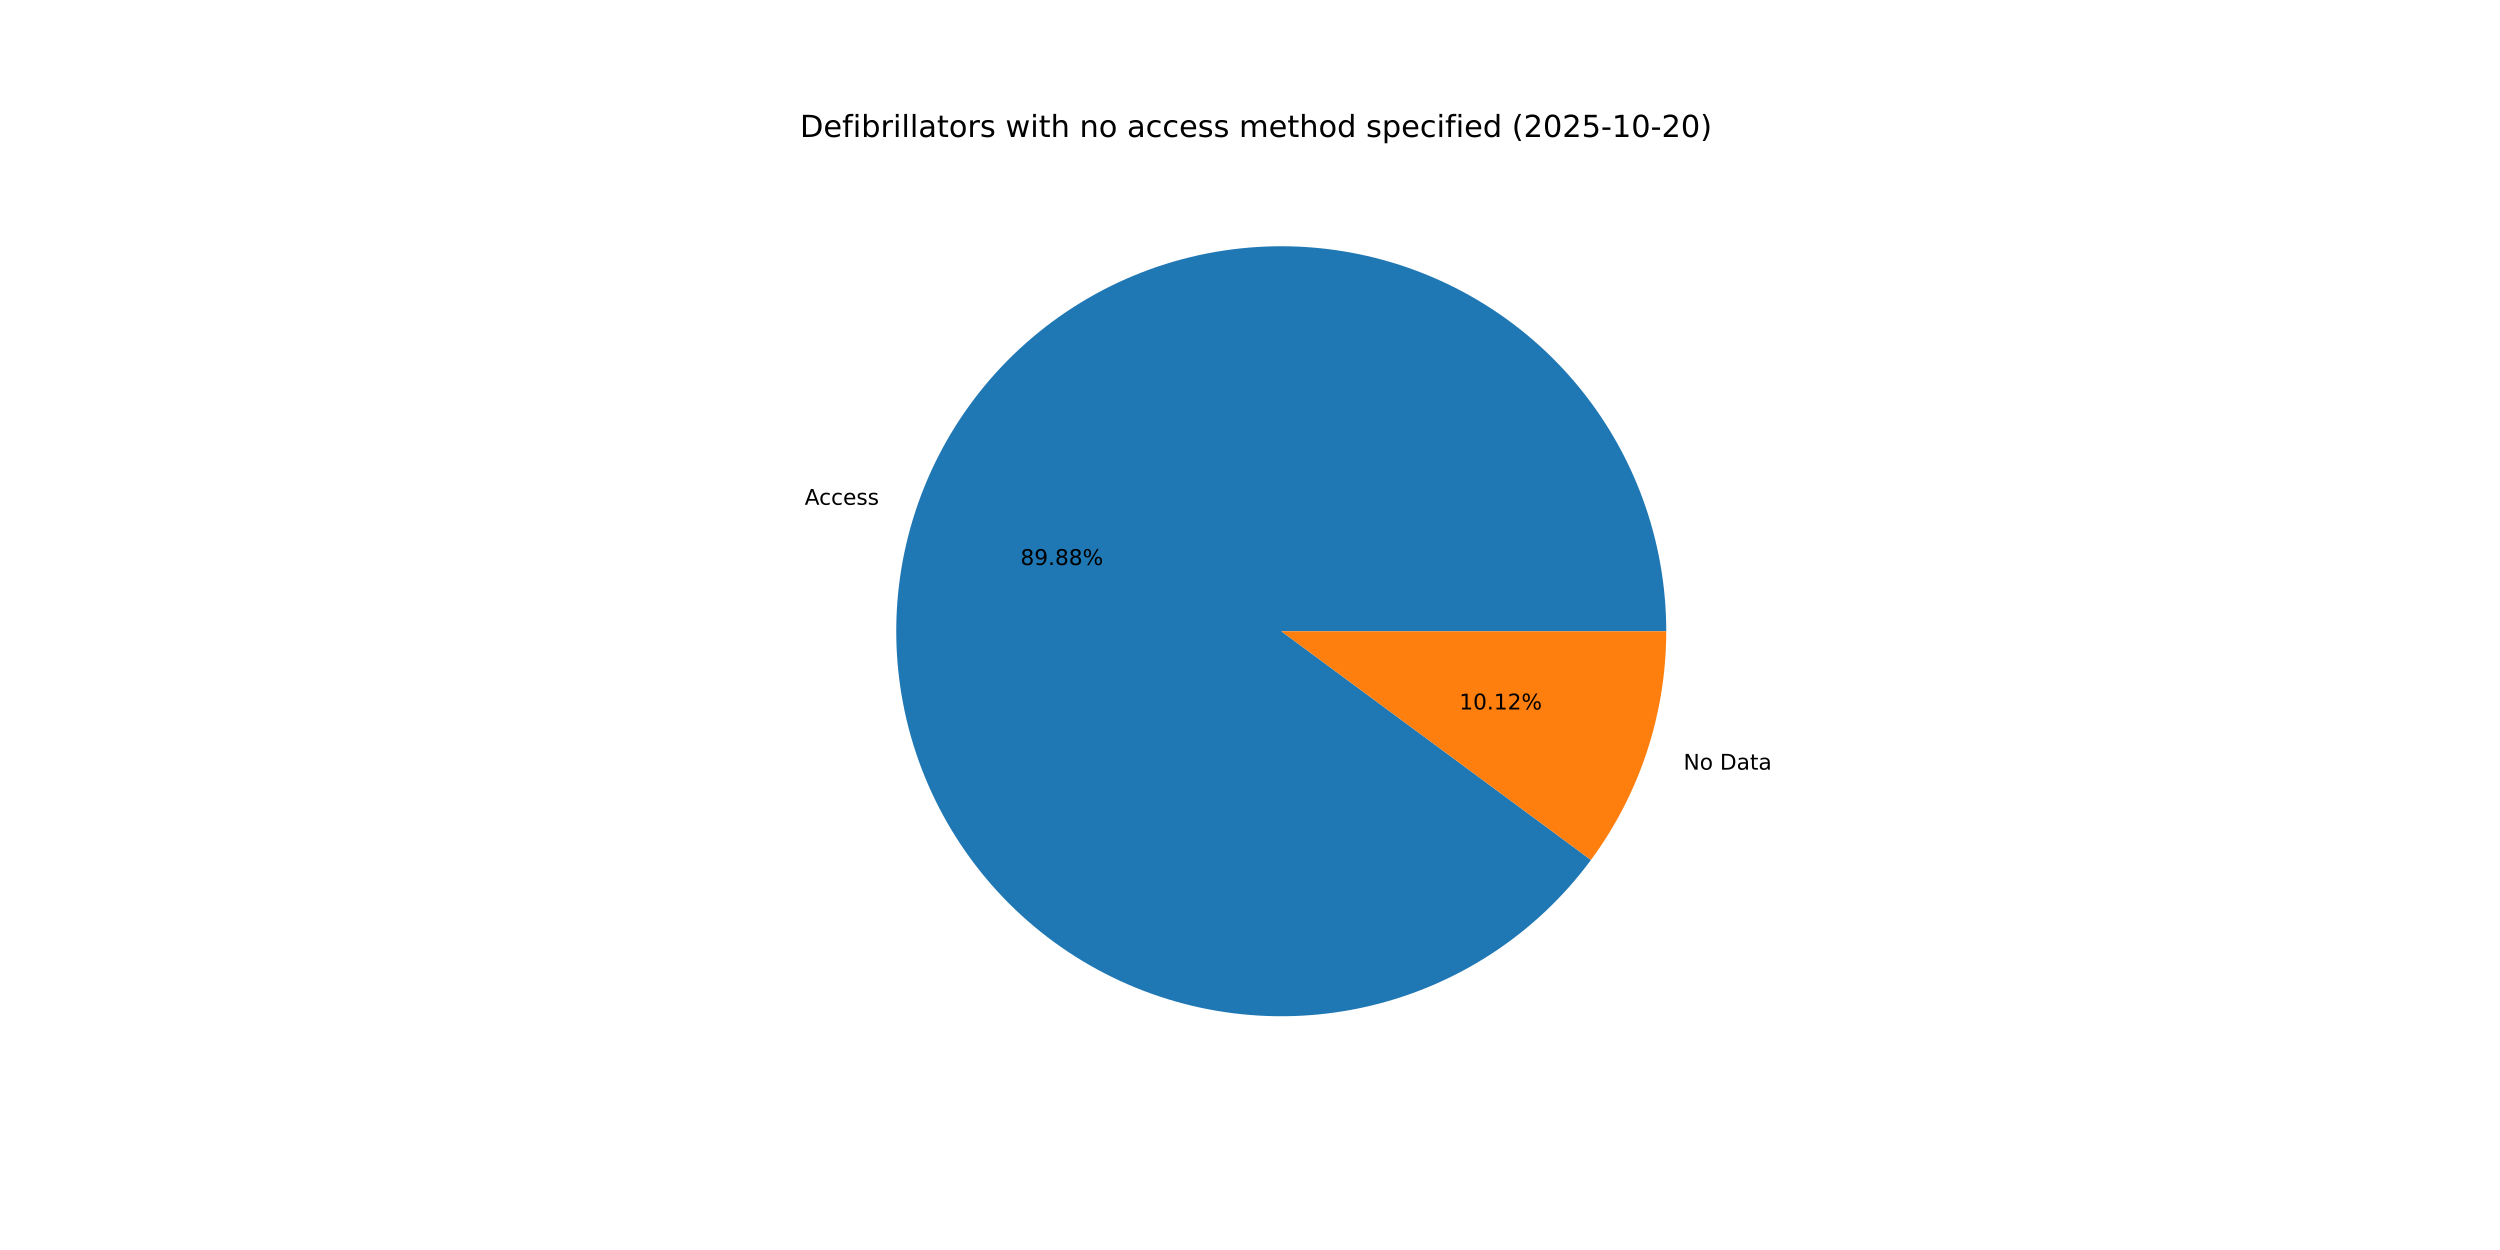
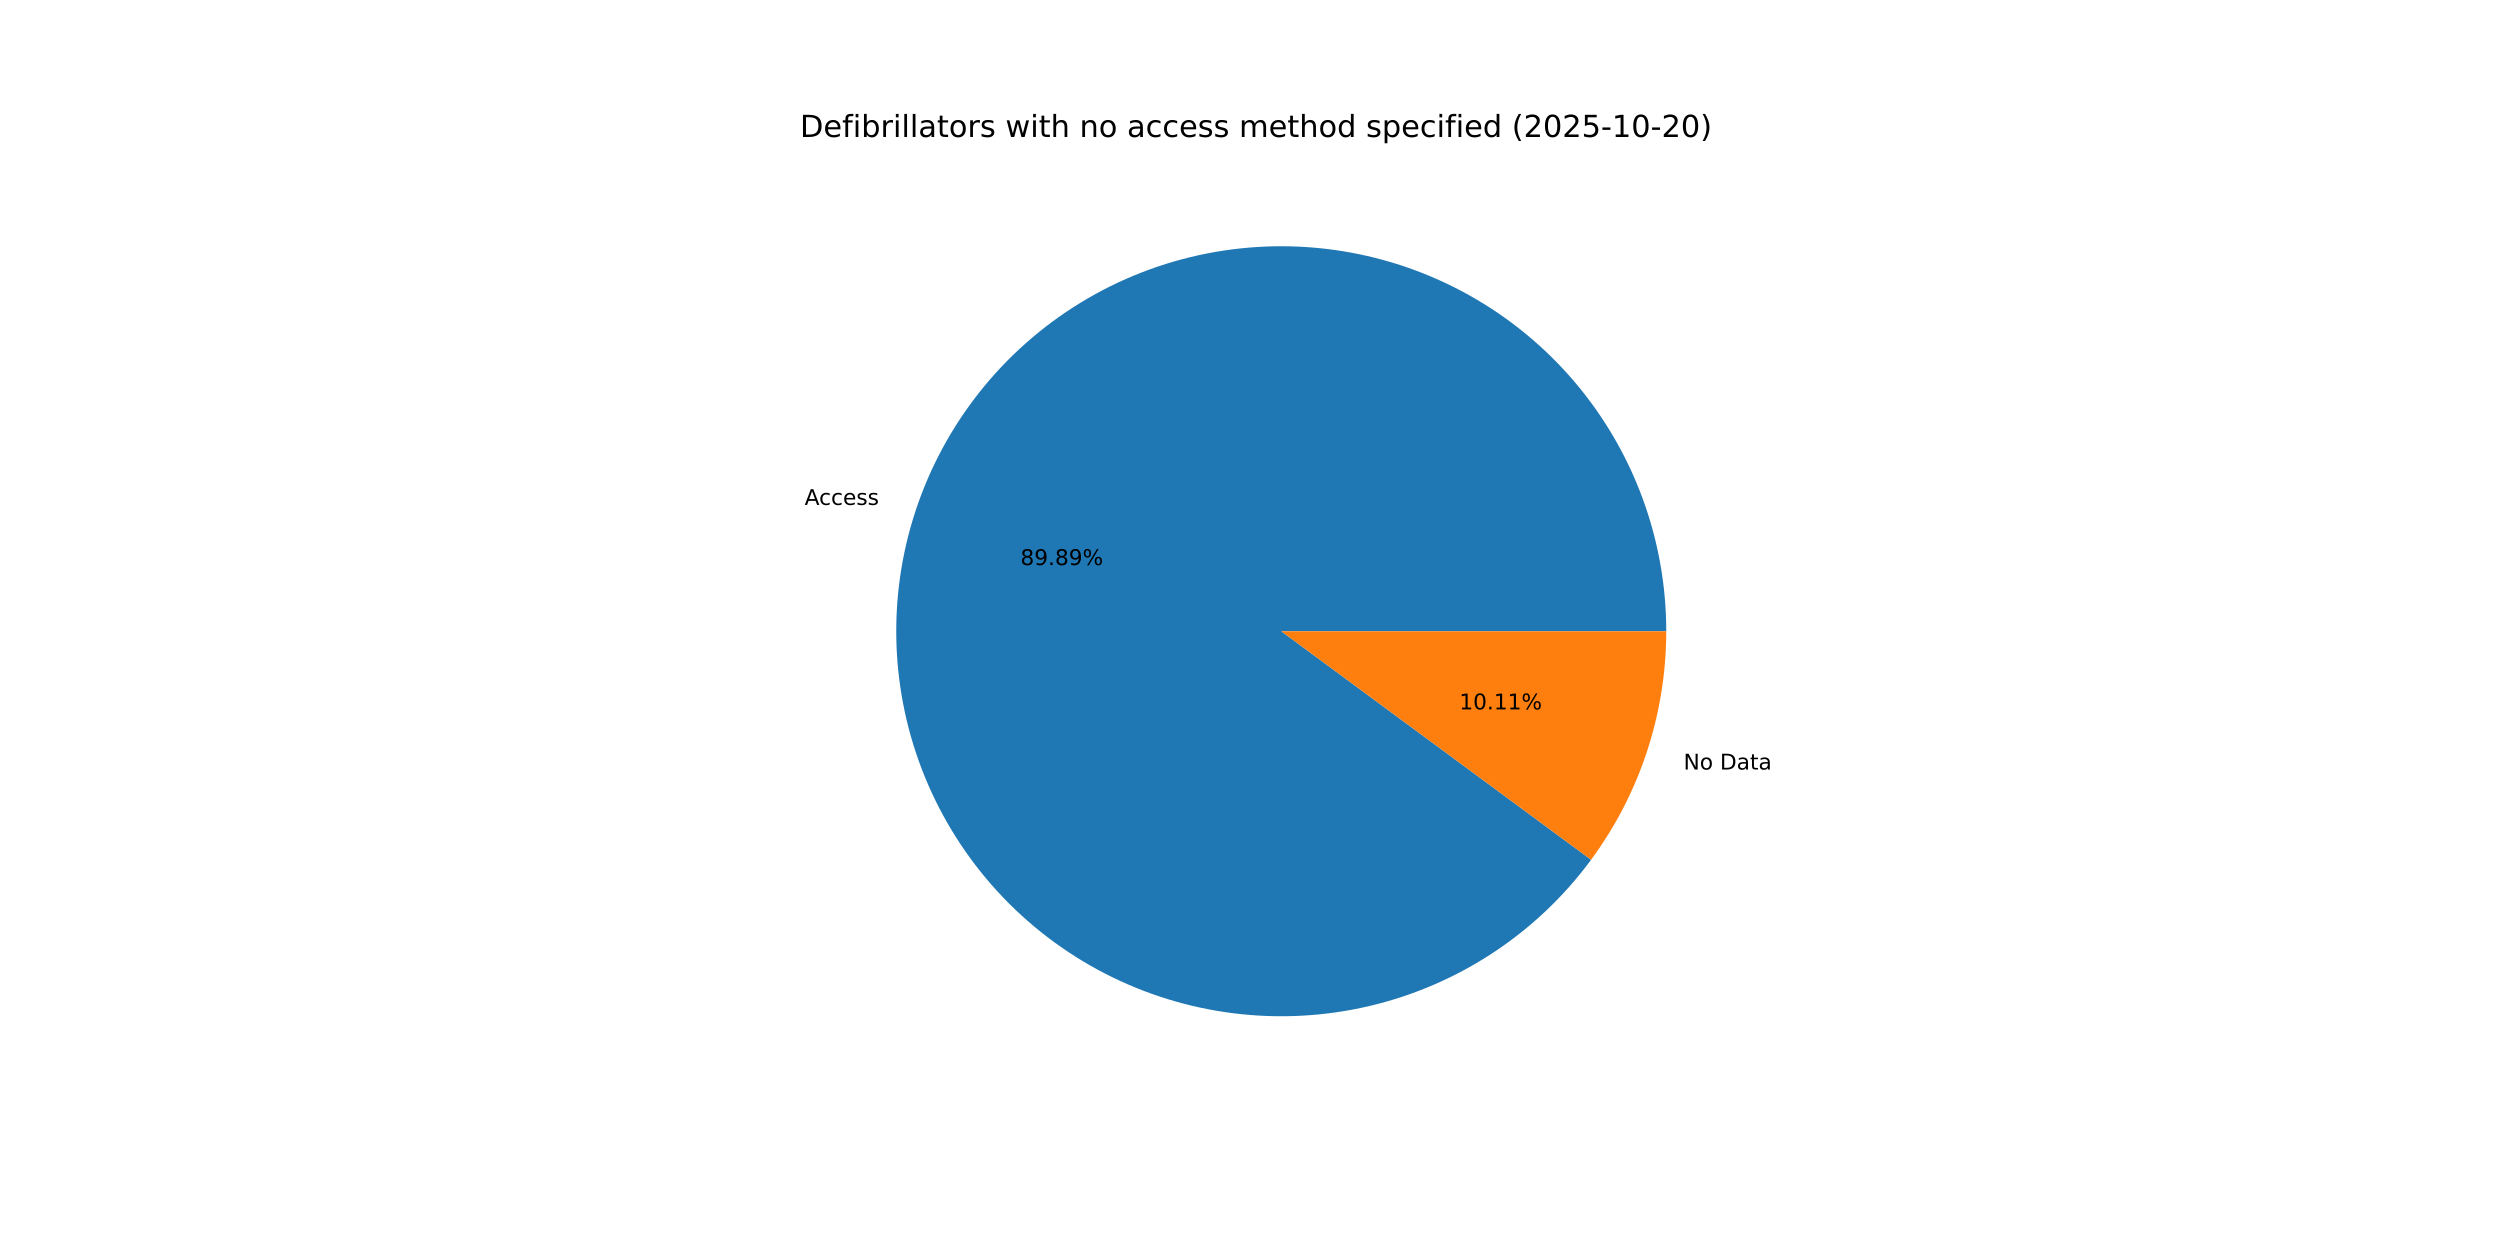
<svg xmlns="http://www.w3.org/2000/svg" xmlns:xlink="http://www.w3.org/1999/xlink" width="1152pt" height="576pt" viewBox="0 0 1152 576" version="1.1">
  <defs>
    <style type="text/css">*{stroke-linejoin: round; stroke-linecap: butt}</style>
  </defs>
  <g id="figure_1">
    <g id="patch_1">
      <path d="M 0 576  L 1152 576  L 1152 0  L 0 0  z " style="fill: #ffffff" />
    </g>
    <g id="axes_1">
      <g id="patch_2">
-         <path d="M 767.808 290.88  C 767.808 269.954 764.106 249.193 756.872 229.557  C 749.639 209.921 738.989 191.719 725.414 175.794  C 711.839 159.868 695.553 146.47 677.311 136.219  C 659.068 125.967 639.154 119.024 618.493 115.71  C 597.831 112.397 576.745 112.765 556.212 116.797  C 535.678 120.83 516.019 128.464 498.145 139.346  C 480.272 150.227 464.463 164.186 451.452 180.575  C 438.442 196.964 428.433 215.527 421.889 235.403  C 415.345 255.28 412.37 276.158 413.1 297.071  C 413.83 317.984 418.255 338.603 426.169 357.975  C 434.083 377.346 445.362 395.166 459.484 410.608  C 473.606 426.049 490.35 438.871 508.939 448.48  C 527.529 458.088 547.672 464.333 568.437 466.923  C 589.202 469.514 610.262 468.41 630.642 463.664  C 651.022 458.917 670.403 450.602 687.886 439.103  C 705.369 427.604 720.681 413.102 733.112 396.269  L 590.4 290.88  z " style="fill: #1f77b4" />
+         <path d="M 767.808 290.88  C 767.808 269.952 764.105 249.188 756.87 229.55  C 749.635 209.913 738.982 191.709 725.405 175.783  C 711.828 159.857 695.539 146.459 677.293 136.209  C 659.047 125.958 639.13 119.017 618.466 115.706  C 597.801 112.395 576.713 112.767 556.178 116.804  C 535.643 120.841 515.984 128.48 498.11 139.367  C 480.237 150.254 464.43 164.218 451.423 180.613  C 438.415 197.007 428.41 215.575 421.872 235.455  C 415.334 255.336 412.365 276.217 413.102 297.132  C 413.84 318.047 418.272 338.668 426.195 358.038  C 434.117 377.409 445.405 395.226 459.535 410.663  C 473.666 426.101 490.417 438.917 509.012 448.518  C 527.608 458.119 547.757 464.354 568.525 466.934  C 589.294 469.515 610.356 468.4 630.736 463.642  C 651.116 458.884 670.494 450.557 687.972 439.046  C 705.451 427.536 720.755 413.024 733.177 396.181  L 590.4 290.88  z " style="fill: #1f77b4" />
      </g>
      <g id="patch_3">
-         <path d="M 733.112 396.269  C 744.308 381.108 753.017 364.259 758.911 346.357  C 764.805 328.455 767.808 309.727 767.808 290.88  L 590.4 290.88  z " style="fill: #ff7f0e" />
+         <path d="M 733.177 396.181  C 744.353 381.027 753.046 364.191 758.928 346.305  C 764.81 328.418 767.808 309.709 767.808 290.88  L 590.4 290.88  z " style="fill: #ff7f0e" />
      </g>
      <g id="matplotlib.axis_1" />
      <g id="matplotlib.axis_2" />
      <g id="text_1">
-         <g transform="translate(370.8036 232.615) scale(0.1 -0.1)">
+         <g transform="translate(370.7848 232.6723) scale(0.1 -0.1)">
          <defs>
            <path id="DejaVuSans-41" d="M 2188 4044  L 1331 1722  L 3047 1722  L 2188 4044  z M 1831 4666  L 2547 4666  L 4325 0  L 3669 0  L 3244 1197  L 1141 1197  L 716 0  L 50 0  L 1831 4666  z " transform="scale(0.015625)" />
            <path id="DejaVuSans-63" d="M 3122 3366  L 3122 2828  Q 2878 2963 2633 3030  Q 2388 3097 2138 3097  Q 1578 3097 1268 2742  Q 959 2388 959 1747  Q 959 1106 1268 751  Q 1578 397 2138 397  Q 2388 397 2633 464  Q 2878 531 3122 666  L 3122 134  Q 2881 22 2623 -34  Q 2366 -91 2075 -91  Q 1284 -91 818 406  Q 353 903 353 1747  Q 353 2603 823 3093  Q 1294 3584 2113 3584  Q 2378 3584 2631 3529  Q 2884 3475 3122 3366  z " transform="scale(0.015625)" />
            <path id="DejaVuSans-65" d="M 3597 1894  L 3597 1613  L 953 1613  Q 991 1019 1311 708  Q 1631 397 2203 397  Q 2534 397 2845 478  Q 3156 559 3463 722  L 3463 178  Q 3153 47 2828 -22  Q 2503 -91 2169 -91  Q 1331 -91 842 396  Q 353 884 353 1716  Q 353 2575 817 3079  Q 1281 3584 2069 3584  Q 2775 3584 3186 3129  Q 3597 2675 3597 1894  z M 3022 2063  Q 3016 2534 2758 2815  Q 2500 3097 2075 3097  Q 1594 3097 1305 2825  Q 1016 2553 972 2059  L 3022 2063  z " transform="scale(0.015625)" />
            <path id="DejaVuSans-73" d="M 2834 3397  L 2834 2853  Q 2591 2978 2328 3040  Q 2066 3103 1784 3103  Q 1356 3103 1142 2972  Q 928 2841 928 2578  Q 928 2378 1081 2264  Q 1234 2150 1697 2047  L 1894 2003  Q 2506 1872 2764 1633  Q 3022 1394 3022 966  Q 3022 478 2636 193  Q 2250 -91 1575 -91  Q 1294 -91 989 -36  Q 684 19 347 128  L 347 722  Q 666 556 975 473  Q 1284 391 1588 391  Q 1994 391 2212 530  Q 2431 669 2431 922  Q 2431 1156 2273 1281  Q 2116 1406 1581 1522  L 1381 1569  Q 847 1681 609 1914  Q 372 2147 372 2553  Q 372 3047 722 3315  Q 1072 3584 1716 3584  Q 2034 3584 2315 3537  Q 2597 3491 2834 3397  z " transform="scale(0.015625)" />
          </defs>
          <use xlink:href="#DejaVuSans-41" />
          <use xlink:href="#DejaVuSans-63" x="66.658" />
          <use xlink:href="#DejaVuSans-63" x="121.639" />
          <use xlink:href="#DejaVuSans-65" x="176.619" />
          <use xlink:href="#DejaVuSans-73" x="238.143" />
          <use xlink:href="#DejaVuSans-73" x="290.242" />
        </g>
      </g>
      <g id="text_2">
-         <g transform="translate(470.2286 260.3534) scale(0.1 -0.1)">
+         <g transform="translate(470.2183 260.3846) scale(0.1 -0.1)">
          <defs>
            <path id="DejaVuSans-38" d="M 2034 2216  Q 1584 2216 1326 1975  Q 1069 1734 1069 1313  Q 1069 891 1326 650  Q 1584 409 2034 409  Q 2484 409 2743 651  Q 3003 894 3003 1313  Q 3003 1734 2745 1975  Q 2488 2216 2034 2216  z M 1403 2484  Q 997 2584 770 2862  Q 544 3141 544 3541  Q 544 4100 942 4425  Q 1341 4750 2034 4750  Q 2731 4750 3128 4425  Q 3525 4100 3525 3541  Q 3525 3141 3298 2862  Q 3072 2584 2669 2484  Q 3125 2378 3379 2068  Q 3634 1759 3634 1313  Q 3634 634 3220 271  Q 2806 -91 2034 -91  Q 1263 -91 848 271  Q 434 634 434 1313  Q 434 1759 690 2068  Q 947 2378 1403 2484  z M 1172 3481  Q 1172 3119 1398 2916  Q 1625 2713 2034 2713  Q 2441 2713 2670 2916  Q 2900 3119 2900 3481  Q 2900 3844 2670 4047  Q 2441 4250 2034 4250  Q 1625 4250 1398 4047  Q 1172 3844 1172 3481  z " transform="scale(0.015625)" />
            <path id="DejaVuSans-39" d="M 703 97  L 703 672  Q 941 559 1184 500  Q 1428 441 1663 441  Q 2288 441 2617 861  Q 2947 1281 2994 2138  Q 2813 1869 2534 1725  Q 2256 1581 1919 1581  Q 1219 1581 811 2004  Q 403 2428 403 3163  Q 403 3881 828 4315  Q 1253 4750 1959 4750  Q 2769 4750 3195 4129  Q 3622 3509 3622 2328  Q 3622 1225 3098 567  Q 2575 -91 1691 -91  Q 1453 -91 1209 -44  Q 966 3 703 97  z M 1959 2075  Q 2384 2075 2632 2365  Q 2881 2656 2881 3163  Q 2881 3666 2632 3958  Q 2384 4250 1959 4250  Q 1534 4250 1286 3958  Q 1038 3666 1038 3163  Q 1038 2656 1286 2365  Q 1534 2075 1959 2075  z " transform="scale(0.015625)" />
            <path id="DejaVuSans-2e" d="M 684 794  L 1344 794  L 1344 0  L 684 0  L 684 794  z " transform="scale(0.015625)" />
            <path id="DejaVuSans-25" d="M 4653 2053  Q 4381 2053 4226 1822  Q 4072 1591 4072 1178  Q 4072 772 4226 539  Q 4381 306 4653 306  Q 4919 306 5073 539  Q 5228 772 5228 1178  Q 5228 1588 5073 1820  Q 4919 2053 4653 2053  z M 4653 2450  Q 5147 2450 5437 2106  Q 5728 1763 5728 1178  Q 5728 594 5436 251  Q 5144 -91 4653 -91  Q 4153 -91 3862 251  Q 3572 594 3572 1178  Q 3572 1766 3864 2108  Q 4156 2450 4653 2450  z M 1428 4353  Q 1159 4353 1004 4120  Q 850 3888 850 3481  Q 850 3069 1003 2837  Q 1156 2606 1428 2606  Q 1700 2606 1854 2837  Q 2009 3069 2009 3481  Q 2009 3884 1853 4118  Q 1697 4353 1428 4353  z M 4250 4750  L 4750 4750  L 1831 -91  L 1331 -91  L 4250 4750  z M 1428 4750  Q 1922 4750 2215 4408  Q 2509 4066 2509 3481  Q 2509 2891 2217 2550  Q 1925 2209 1428 2209  Q 931 2209 642 2551  Q 353 2894 353 3481  Q 353 4063 643 4406  Q 934 4750 1428 4750  z " transform="scale(0.015625)" />
          </defs>
          <use xlink:href="#DejaVuSans-38" />
          <use xlink:href="#DejaVuSans-39" x="63.623" />
          <use xlink:href="#DejaVuSans-2e" x="127.246" />
          <use xlink:href="#DejaVuSans-38" x="159.033" />
-           <use xlink:href="#DejaVuSans-38" x="222.656" />
+           <use xlink:href="#DejaVuSans-39" x="222.656" />
          <use xlink:href="#DejaVuSans-25" x="286.279" />
        </g>
      </g>
      <g id="text_3">
-         <g transform="translate(775.762 354.6638) scale(0.1 -0.1)">
+         <g transform="translate(775.7809 354.6064) scale(0.1 -0.1)">
          <defs>
            <path id="DejaVuSans-4e" d="M 628 4666  L 1478 4666  L 3547 763  L 3547 4666  L 4159 4666  L 4159 0  L 3309 0  L 1241 3903  L 1241 0  L 628 0  L 628 4666  z " transform="scale(0.015625)" />
            <path id="DejaVuSans-6f" d="M 1959 3097  Q 1497 3097 1228 2736  Q 959 2375 959 1747  Q 959 1119 1226 758  Q 1494 397 1959 397  Q 2419 397 2687 759  Q 2956 1122 2956 1747  Q 2956 2369 2687 2733  Q 2419 3097 1959 3097  z M 1959 3584  Q 2709 3584 3137 3096  Q 3566 2609 3566 1747  Q 3566 888 3137 398  Q 2709 -91 1959 -91  Q 1206 -91 779 398  Q 353 888 353 1747  Q 353 2609 779 3096  Q 1206 3584 1959 3584  z " transform="scale(0.015625)" />
            <path id="DejaVuSans-20" transform="scale(0.015625)" />
            <path id="DejaVuSans-44" d="M 1259 4147  L 1259 519  L 2022 519  Q 2988 519 3436 956  Q 3884 1394 3884 2338  Q 3884 3275 3436 3711  Q 2988 4147 2022 4147  L 1259 4147  z M 628 4666  L 1925 4666  Q 3281 4666 3915 4102  Q 4550 3538 4550 2338  Q 4550 1131 3912 565  Q 3275 0 1925 0  L 628 0  L 628 4666  z " transform="scale(0.015625)" />
            <path id="DejaVuSans-61" d="M 2194 1759  Q 1497 1759 1228 1600  Q 959 1441 959 1056  Q 959 750 1161 570  Q 1363 391 1709 391  Q 2188 391 2477 730  Q 2766 1069 2766 1631  L 2766 1759  L 2194 1759  z M 3341 1997  L 3341 0  L 2766 0  L 2766 531  Q 2569 213 2275 61  Q 1981 -91 1556 -91  Q 1019 -91 701 211  Q 384 513 384 1019  Q 384 1609 779 1909  Q 1175 2209 1959 2209  L 2766 2209  L 2766 2266  Q 2766 2663 2505 2880  Q 2244 3097 1772 3097  Q 1472 3097 1187 3025  Q 903 2953 641 2809  L 641 3341  Q 956 3463 1253 3523  Q 1550 3584 1831 3584  Q 2591 3584 2966 3190  Q 3341 2797 3341 1997  z " transform="scale(0.015625)" />
            <path id="DejaVuSans-74" d="M 1172 4494  L 1172 3500  L 2356 3500  L 2356 3053  L 1172 3053  L 1172 1153  Q 1172 725 1289 603  Q 1406 481 1766 481  L 2356 481  L 2356 0  L 1766 0  Q 1100 0 847 248  Q 594 497 594 1153  L 594 3053  L 172 3053  L 172 3500  L 594 3500  L 594 4494  L 1172 4494  z " transform="scale(0.015625)" />
          </defs>
          <use xlink:href="#DejaVuSans-4e" />
          <use xlink:href="#DejaVuSans-6f" x="74.805" />
          <use xlink:href="#DejaVuSans-20" x="135.986" />
          <use xlink:href="#DejaVuSans-44" x="167.773" />
          <use xlink:href="#DejaVuSans-61" x="244.775" />
          <use xlink:href="#DejaVuSans-74" x="306.055" />
          <use xlink:href="#DejaVuSans-61" x="345.264" />
        </g>
      </g>
      <g id="text_4">
-         <g transform="translate(672.4417 326.9254) scale(0.1 -0.1)">
+         <g transform="translate(672.452 326.8941) scale(0.1 -0.1)">
          <defs>
            <path id="DejaVuSans-31" d="M 794 531  L 1825 531  L 1825 4091  L 703 3866  L 703 4441  L 1819 4666  L 2450 4666  L 2450 531  L 3481 531  L 3481 0  L 794 0  L 794 531  z " transform="scale(0.015625)" />
            <path id="DejaVuSans-30" d="M 2034 4250  Q 1547 4250 1301 3770  Q 1056 3291 1056 2328  Q 1056 1369 1301 889  Q 1547 409 2034 409  Q 2525 409 2770 889  Q 3016 1369 3016 2328  Q 3016 3291 2770 3770  Q 2525 4250 2034 4250  z M 2034 4750  Q 2819 4750 3233 4129  Q 3647 3509 3647 2328  Q 3647 1150 3233 529  Q 2819 -91 2034 -91  Q 1250 -91 836 529  Q 422 1150 422 2328  Q 422 3509 836 4129  Q 1250 4750 2034 4750  z " transform="scale(0.015625)" />
-             <path id="DejaVuSans-32" d="M 1228 531  L 3431 531  L 3431 0  L 469 0  L 469 531  Q 828 903 1448 1529  Q 2069 2156 2228 2338  Q 2531 2678 2651 2914  Q 2772 3150 2772 3378  Q 2772 3750 2511 3984  Q 2250 4219 1831 4219  Q 1534 4219 1204 4116  Q 875 4013 500 3803  L 500 4441  Q 881 4594 1212 4672  Q 1544 4750 1819 4750  Q 2544 4750 2975 4387  Q 3406 4025 3406 3419  Q 3406 3131 3298 2873  Q 3191 2616 2906 2266  Q 2828 2175 2409 1742  Q 1991 1309 1228 531  z " transform="scale(0.015625)" />
          </defs>
          <use xlink:href="#DejaVuSans-31" />
          <use xlink:href="#DejaVuSans-30" x="63.623" />
          <use xlink:href="#DejaVuSans-2e" x="127.246" />
          <use xlink:href="#DejaVuSans-31" x="159.033" />
-           <use xlink:href="#DejaVuSans-32" x="222.656" />
+           <use xlink:href="#DejaVuSans-31" x="222.656" />
          <use xlink:href="#DejaVuSans-25" x="286.279" />
        </g>
      </g>
      <g id="text_5">
        <g transform="translate(368.64 63.12) scale(0.14 -0.14)">
          <defs>
            <path id="DejaVuSans-66" d="M 2375 4863  L 2375 4384  L 1825 4384  Q 1516 4384 1395 4259  Q 1275 4134 1275 3809  L 1275 3500  L 2222 3500  L 2222 3053  L 1275 3053  L 1275 0  L 697 0  L 697 3053  L 147 3053  L 147 3500  L 697 3500  L 697 3744  Q 697 4328 969 4595  Q 1241 4863 1831 4863  L 2375 4863  z " transform="scale(0.015625)" />
            <path id="DejaVuSans-69" d="M 603 3500  L 1178 3500  L 1178 0  L 603 0  L 603 3500  z M 603 4863  L 1178 4863  L 1178 4134  L 603 4134  L 603 4863  z " transform="scale(0.015625)" />
            <path id="DejaVuSans-62" d="M 3116 1747  Q 3116 2381 2855 2742  Q 2594 3103 2138 3103  Q 1681 3103 1420 2742  Q 1159 2381 1159 1747  Q 1159 1113 1420 752  Q 1681 391 2138 391  Q 2594 391 2855 752  Q 3116 1113 3116 1747  z M 1159 2969  Q 1341 3281 1617 3432  Q 1894 3584 2278 3584  Q 2916 3584 3314 3078  Q 3713 2572 3713 1747  Q 3713 922 3314 415  Q 2916 -91 2278 -91  Q 1894 -91 1617 61  Q 1341 213 1159 525  L 1159 0  L 581 0  L 581 4863  L 1159 4863  L 1159 2969  z " transform="scale(0.015625)" />
            <path id="DejaVuSans-72" d="M 2631 2963  Q 2534 3019 2420 3045  Q 2306 3072 2169 3072  Q 1681 3072 1420 2755  Q 1159 2438 1159 1844  L 1159 0  L 581 0  L 581 3500  L 1159 3500  L 1159 2956  Q 1341 3275 1631 3429  Q 1922 3584 2338 3584  Q 2397 3584 2469 3576  Q 2541 3569 2628 3553  L 2631 2963  z " transform="scale(0.015625)" />
            <path id="DejaVuSans-6c" d="M 603 4863  L 1178 4863  L 1178 0  L 603 0  L 603 4863  z " transform="scale(0.015625)" />
            <path id="DejaVuSans-77" d="M 269 3500  L 844 3500  L 1563 769  L 2278 3500  L 2956 3500  L 3675 769  L 4391 3500  L 4966 3500  L 4050 0  L 3372 0  L 2619 2869  L 1863 0  L 1184 0  L 269 3500  z " transform="scale(0.015625)" />
            <path id="DejaVuSans-68" d="M 3513 2113  L 3513 0  L 2938 0  L 2938 2094  Q 2938 2591 2744 2837  Q 2550 3084 2163 3084  Q 1697 3084 1428 2787  Q 1159 2491 1159 1978  L 1159 0  L 581 0  L 581 4863  L 1159 4863  L 1159 2956  Q 1366 3272 1645 3428  Q 1925 3584 2291 3584  Q 2894 3584 3203 3211  Q 3513 2838 3513 2113  z " transform="scale(0.015625)" />
            <path id="DejaVuSans-6e" d="M 3513 2113  L 3513 0  L 2938 0  L 2938 2094  Q 2938 2591 2744 2837  Q 2550 3084 2163 3084  Q 1697 3084 1428 2787  Q 1159 2491 1159 1978  L 1159 0  L 581 0  L 581 3500  L 1159 3500  L 1159 2956  Q 1366 3272 1645 3428  Q 1925 3584 2291 3584  Q 2894 3584 3203 3211  Q 3513 2838 3513 2113  z " transform="scale(0.015625)" />
            <path id="DejaVuSans-6d" d="M 3328 2828  Q 3544 3216 3844 3400  Q 4144 3584 4550 3584  Q 5097 3584 5394 3201  Q 5691 2819 5691 2113  L 5691 0  L 5113 0  L 5113 2094  Q 5113 2597 4934 2840  Q 4756 3084 4391 3084  Q 3944 3084 3684 2787  Q 3425 2491 3425 1978  L 3425 0  L 2847 0  L 2847 2094  Q 2847 2600 2669 2842  Q 2491 3084 2119 3084  Q 1678 3084 1418 2786  Q 1159 2488 1159 1978  L 1159 0  L 581 0  L 581 3500  L 1159 3500  L 1159 2956  Q 1356 3278 1631 3431  Q 1906 3584 2284 3584  Q 2666 3584 2933 3390  Q 3200 3197 3328 2828  z " transform="scale(0.015625)" />
            <path id="DejaVuSans-64" d="M 2906 2969  L 2906 4863  L 3481 4863  L 3481 0  L 2906 0  L 2906 525  Q 2725 213 2448 61  Q 2172 -91 1784 -91  Q 1150 -91 751 415  Q 353 922 353 1747  Q 353 2572 751 3078  Q 1150 3584 1784 3584  Q 2172 3584 2448 3432  Q 2725 3281 2906 2969  z M 947 1747  Q 947 1113 1208 752  Q 1469 391 1925 391  Q 2381 391 2643 752  Q 2906 1113 2906 1747  Q 2906 2381 2643 2742  Q 2381 3103 1925 3103  Q 1469 3103 1208 2742  Q 947 2381 947 1747  z " transform="scale(0.015625)" />
            <path id="DejaVuSans-70" d="M 1159 525  L 1159 -1331  L 581 -1331  L 581 3500  L 1159 3500  L 1159 2969  Q 1341 3281 1617 3432  Q 1894 3584 2278 3584  Q 2916 3584 3314 3078  Q 3713 2572 3713 1747  Q 3713 922 3314 415  Q 2916 -91 2278 -91  Q 1894 -91 1617 61  Q 1341 213 1159 525  z M 3116 1747  Q 3116 2381 2855 2742  Q 2594 3103 2138 3103  Q 1681 3103 1420 2742  Q 1159 2381 1159 1747  Q 1159 1113 1420 752  Q 1681 391 2138 391  Q 2594 391 2855 752  Q 3116 1113 3116 1747  z " transform="scale(0.015625)" />
            <path id="DejaVuSans-28" d="M 1984 4856  Q 1566 4138 1362 3434  Q 1159 2731 1159 2009  Q 1159 1288 1364 580  Q 1569 -128 1984 -844  L 1484 -844  Q 1016 -109 783 600  Q 550 1309 550 2009  Q 550 2706 781 3412  Q 1013 4119 1484 4856  L 1984 4856  z " transform="scale(0.015625)" />
+             <path id="DejaVuSans-32" d="M 1228 531  L 3431 531  L 3431 0  L 469 0  L 469 531  Q 828 903 1448 1529  Q 2069 2156 2228 2338  Q 2531 2678 2651 2914  Q 2772 3150 2772 3378  Q 2772 3750 2511 3984  Q 2250 4219 1831 4219  Q 1534 4219 1204 4116  Q 875 4013 500 3803  L 500 4441  Q 881 4594 1212 4672  Q 1544 4750 1819 4750  Q 2544 4750 2975 4387  Q 3406 4025 3406 3419  Q 3406 3131 3298 2873  Q 3191 2616 2906 2266  Q 2828 2175 2409 1742  Q 1991 1309 1228 531  z " transform="scale(0.015625)" />
            <path id="DejaVuSans-35" d="M 691 4666  L 3169 4666  L 3169 4134  L 1269 4134  L 1269 2991  Q 1406 3038 1543 3061  Q 1681 3084 1819 3084  Q 2600 3084 3056 2656  Q 3513 2228 3513 1497  Q 3513 744 3044 326  Q 2575 -91 1722 -91  Q 1428 -91 1123 -41  Q 819 9 494 109  L 494 744  Q 775 591 1075 516  Q 1375 441 1709 441  Q 2250 441 2565 725  Q 2881 1009 2881 1497  Q 2881 1984 2565 2268  Q 2250 2553 1709 2553  Q 1456 2553 1204 2497  Q 953 2441 691 2322  L 691 4666  z " transform="scale(0.015625)" />
            <path id="DejaVuSans-2d" d="M 313 2009  L 1997 2009  L 1997 1497  L 313 1497  L 313 2009  z " transform="scale(0.015625)" />
            <path id="DejaVuSans-29" d="M 513 4856  L 1013 4856  Q 1481 4119 1714 3412  Q 1947 2706 1947 2009  Q 1947 1309 1714 600  Q 1481 -109 1013 -844  L 513 -844  Q 928 -128 1133 580  Q 1338 1288 1338 2009  Q 1338 2731 1133 3434  Q 928 4138 513 4856  z " transform="scale(0.015625)" />
          </defs>
          <use xlink:href="#DejaVuSans-44" />
          <use xlink:href="#DejaVuSans-65" x="77.002" />
          <use xlink:href="#DejaVuSans-66" x="138.525" />
          <use xlink:href="#DejaVuSans-69" x="173.73" />
          <use xlink:href="#DejaVuSans-62" x="201.514" />
          <use xlink:href="#DejaVuSans-72" x="264.99" />
          <use xlink:href="#DejaVuSans-69" x="306.104" />
          <use xlink:href="#DejaVuSans-6c" x="333.887" />
          <use xlink:href="#DejaVuSans-6c" x="361.67" />
          <use xlink:href="#DejaVuSans-61" x="389.453" />
          <use xlink:href="#DejaVuSans-74" x="450.732" />
          <use xlink:href="#DejaVuSans-6f" x="489.941" />
          <use xlink:href="#DejaVuSans-72" x="551.123" />
          <use xlink:href="#DejaVuSans-73" x="592.236" />
          <use xlink:href="#DejaVuSans-20" x="644.336" />
          <use xlink:href="#DejaVuSans-77" x="676.123" />
          <use xlink:href="#DejaVuSans-69" x="757.91" />
          <use xlink:href="#DejaVuSans-74" x="785.693" />
          <use xlink:href="#DejaVuSans-68" x="824.902" />
          <use xlink:href="#DejaVuSans-20" x="888.281" />
          <use xlink:href="#DejaVuSans-6e" x="920.068" />
          <use xlink:href="#DejaVuSans-6f" x="983.447" />
          <use xlink:href="#DejaVuSans-20" x="1044.629" />
          <use xlink:href="#DejaVuSans-61" x="1076.416" />
          <use xlink:href="#DejaVuSans-63" x="1137.695" />
          <use xlink:href="#DejaVuSans-63" x="1192.676" />
          <use xlink:href="#DejaVuSans-65" x="1247.656" />
          <use xlink:href="#DejaVuSans-73" x="1309.18" />
          <use xlink:href="#DejaVuSans-73" x="1361.279" />
          <use xlink:href="#DejaVuSans-20" x="1413.379" />
          <use xlink:href="#DejaVuSans-6d" x="1445.166" />
          <use xlink:href="#DejaVuSans-65" x="1542.578" />
          <use xlink:href="#DejaVuSans-74" x="1604.102" />
          <use xlink:href="#DejaVuSans-68" x="1643.311" />
          <use xlink:href="#DejaVuSans-6f" x="1706.689" />
          <use xlink:href="#DejaVuSans-64" x="1767.871" />
          <use xlink:href="#DejaVuSans-20" x="1831.348" />
          <use xlink:href="#DejaVuSans-73" x="1863.135" />
          <use xlink:href="#DejaVuSans-70" x="1915.234" />
          <use xlink:href="#DejaVuSans-65" x="1978.711" />
          <use xlink:href="#DejaVuSans-63" x="2040.234" />
          <use xlink:href="#DejaVuSans-69" x="2095.215" />
          <use xlink:href="#DejaVuSans-66" x="2122.998" />
          <use xlink:href="#DejaVuSans-69" x="2158.203" />
          <use xlink:href="#DejaVuSans-65" x="2185.986" />
          <use xlink:href="#DejaVuSans-64" x="2247.51" />
          <use xlink:href="#DejaVuSans-20" x="2310.986" />
          <use xlink:href="#DejaVuSans-28" x="2342.773" />
          <use xlink:href="#DejaVuSans-32" x="2381.787" />
          <use xlink:href="#DejaVuSans-30" x="2445.41" />
          <use xlink:href="#DejaVuSans-32" x="2509.033" />
          <use xlink:href="#DejaVuSans-35" x="2572.656" />
          <use xlink:href="#DejaVuSans-2d" x="2636.279" />
          <use xlink:href="#DejaVuSans-31" x="2672.363" />
          <use xlink:href="#DejaVuSans-30" x="2735.986" />
          <use xlink:href="#DejaVuSans-2d" x="2799.609" />
          <use xlink:href="#DejaVuSans-32" x="2835.693" />
          <use xlink:href="#DejaVuSans-30" x="2899.316" />
          <use xlink:href="#DejaVuSans-29" x="2962.939" />
        </g>
      </g>
    </g>
  </g>
</svg>
